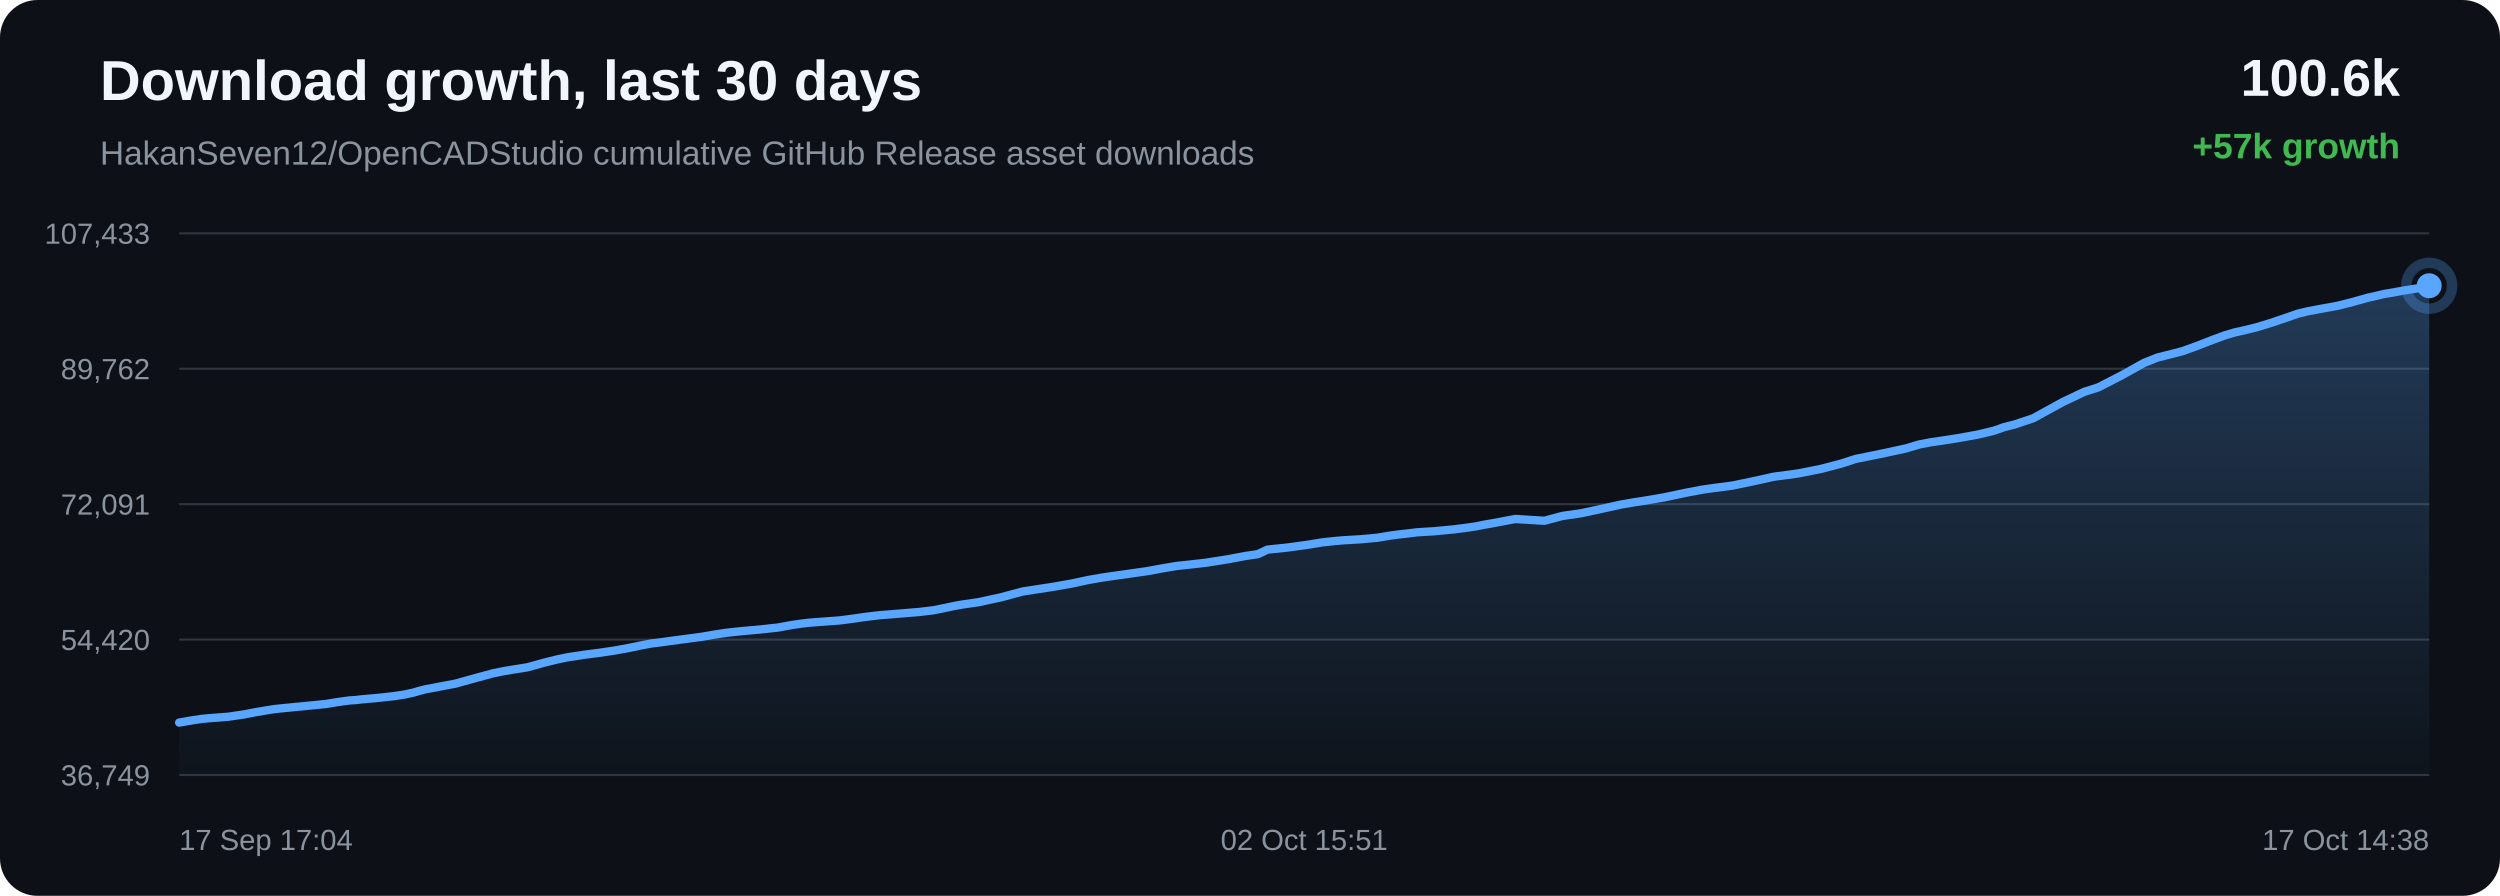
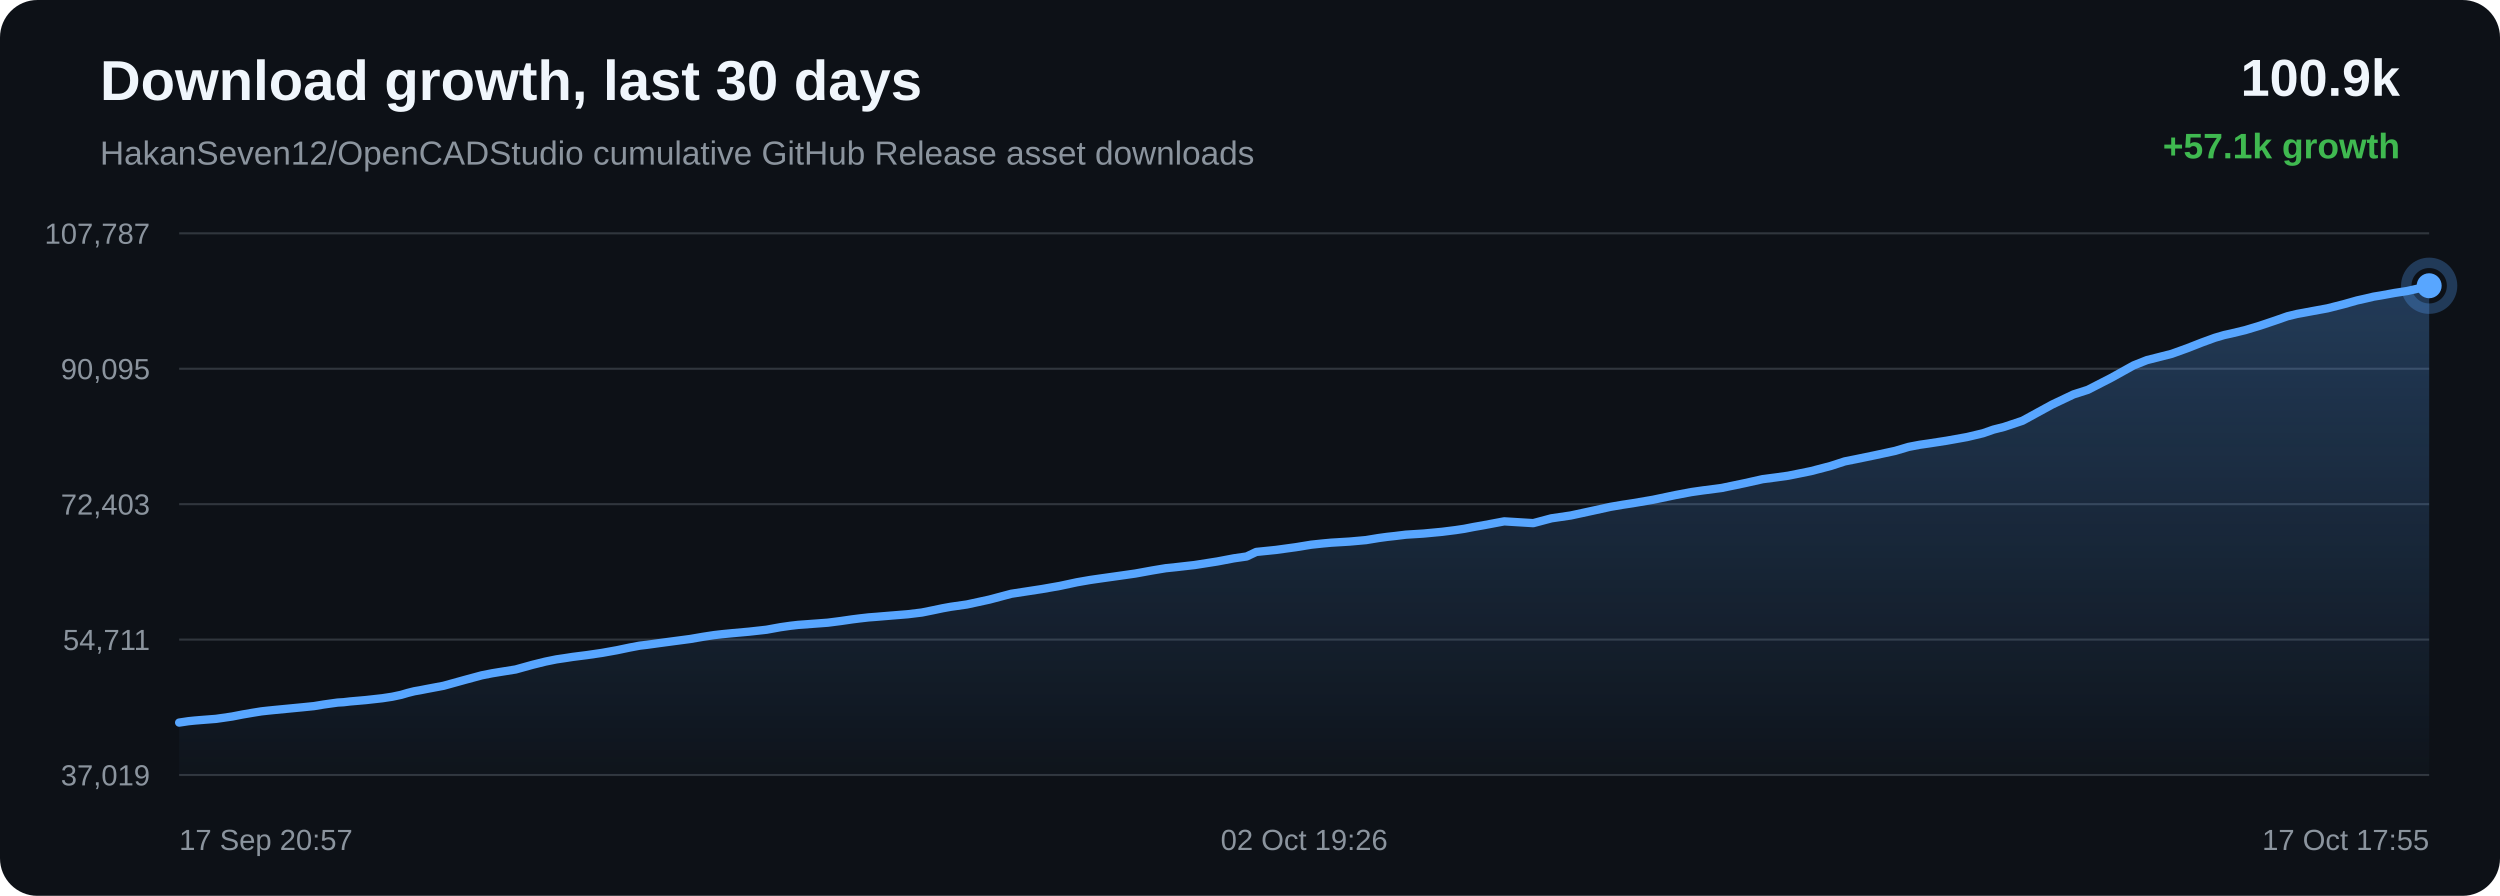
<svg xmlns="http://www.w3.org/2000/svg" width="1200" height="430" viewBox="0 0 1200 430">
  <defs>
    <linearGradient id="area" x1="0" x2="0" y1="0" y2="1">
      <stop offset="0%" stop-color="#58a6ff" stop-opacity="0.28" />
      <stop offset="100%" stop-color="#58a6ff" stop-opacity="0.02" />
    </linearGradient>
  </defs>
  <rect width="100%" height="100%" rx="18" fill="#0d1117" />
  <text x="48" y="48" fill="#f0f6fc" font-family="Arial, sans-serif" font-size="27" font-weight="700">Download growth, last 30 days</text>
  <text x="48" y="79" fill="#8b949e" font-family="Arial, sans-serif" font-size="16">HakanSeven12/OpenCADStudio cumulative GitHub Release asset downloads</text>
-   <text x="1152" y="46" text-anchor="end" fill="#f0f6fc" font-family="Arial, sans-serif" font-size="25" font-weight="700">100.6k</text>
-   <text x="1152" y="76" text-anchor="end" fill="#3fb950" font-family="Arial, sans-serif" font-size="17" font-weight="700">+57k growth</text>
+   <text x="1152" y="46" text-anchor="end" fill="#f0f6fc" font-family="Arial, sans-serif" font-size="25" font-weight="700">100.9k</text>
+   <text x="1152" y="76" text-anchor="end" fill="#3fb950" font-family="Arial, sans-serif" font-size="17" font-weight="700">+57.1k growth</text>
  <line x1="86" y1="112.00" x2="1166" y2="112.00" stroke="#30363d" stroke-width="1" />
  <line x1="86" y1="177.00" x2="1166" y2="177.00" stroke="#30363d" stroke-width="1" />
  <line x1="86" y1="242.00" x2="1166" y2="242.00" stroke="#30363d" stroke-width="1" />
  <line x1="86" y1="307.00" x2="1166" y2="307.00" stroke="#30363d" stroke-width="1" />
  <line x1="86" y1="372.00" x2="1166" y2="372.00" stroke="#30363d" stroke-width="1" />
-   <text x="72" y="117.00" text-anchor="end" fill="#8b949e" font-family="Arial, sans-serif" font-size="14">107,433</text>
-   <text x="72" y="182.00" text-anchor="end" fill="#8b949e" font-family="Arial, sans-serif" font-size="14">89,762</text>
-   <text x="72" y="247.00" text-anchor="end" fill="#8b949e" font-family="Arial, sans-serif" font-size="14">72,091</text>
-   <text x="72" y="312.00" text-anchor="end" fill="#8b949e" font-family="Arial, sans-serif" font-size="14">54,420</text>
-   <text x="72" y="377.00" text-anchor="end" fill="#8b949e" font-family="Arial, sans-serif" font-size="14">36,749</text>
-   <path d="M 86.00 346.84 L 91.86 345.82 L 96.34 345.15 L 99.27 344.84 L 102.23 344.60 L 109.56 344.03 L 117.28 342.90 L 122.35 341.91 L 127.28 341.07 L 131.31 340.42 L 134.48 340.07 L 137.44 339.77 L 144.50 339.09 L 151.01 338.46 L 156.54 337.90 L 161.14 337.13 L 164.53 336.65 L 167.88 336.20 L 170.74 336.03 L 173.66 335.68 L 181.34 335.00 L 189.24 334.13 L 194.04 333.40 L 198.38 332.47 L 201.46 331.56 L 204.65 330.76 L 207.37 330.29 L 210.36 329.70 L 218.64 328.14 L 229.08 325.24 L 236.97 323.11 L 241.90 322.13 L 245.66 321.50 L 253.23 320.29 L 261.37 318.04 L 267.50 316.51 L 272.76 315.44 L 277.17 314.79 L 280.64 314.25 L 287.47 313.38 L 294.65 312.32 L 301.79 311.04 L 307.91 309.76 L 312.72 308.85 L 316.14 308.45 L 321.89 307.65 L 329.39 306.65 L 336.98 305.64 L 343.26 304.56 L 348.36 303.78 L 352.17 303.34 L 356.74 302.88 L 365.16 302.13 L 373.55 301.20 L 380.19 299.98 L 385.08 299.28 L 388.69 298.87 L 395.83 298.34 L 402.96 297.81 L 409.31 296.99 L 414.67 296.21 L 418.59 295.72 L 422.54 295.26 L 425.88 295.01 L 433.43 294.39 L 441.21 293.75 L 448.05 292.93 L 453.51 291.83 L 458.03 290.87 L 461.90 290.17 L 469.64 289.06 L 480.50 286.70 L 490.93 283.91 L 497.29 282.93 L 505.63 281.65 L 514.35 280.12 L 522.40 278.39 L 528.90 277.26 L 533.77 276.55 L 541.80 275.42 L 550.48 274.18 L 558.49 272.72 L 565.04 271.63 L 569.97 271.12 L 578.83 270.11 L 589.80 268.38 L 597.73 266.88 L 603.81 265.99 L 608.41 263.81 L 617.91 262.83 L 627.60 261.50 L 634.80 260.33 L 640.17 259.75 L 644.36 259.37 L 653.27 258.83 L 661.06 258.12 L 667.20 257.11 L 671.16 256.57 L 675.08 256.14 L 680.19 255.51 L 688.63 254.98 L 697.53 254.13 L 704.03 253.32 L 708.18 252.70 L 712.73 251.80 L 716.94 251.08 L 727.35 249.11 L 741.28 249.97 L 749.98 247.65 L 759.27 246.29 L 769.91 243.99 L 778.22 242.15 L 784.17 241.13 L 788.91 240.41 L 798.66 238.75 L 809.45 236.48 L 817.05 235.04 L 822.56 234.26 L 831.61 233.07 L 842.75 230.75 L 851.27 228.84 L 857.84 227.98 L 863.51 227.19 L 874.41 224.99 L 883.95 222.49 L 890.67 220.30 L 896.04 219.22 L 905.02 217.37 L 914.83 215.25 L 921.29 213.33 L 926.56 212.32 L 930.86 211.70 L 939.41 210.38 L 949.33 208.60 L 957.02 206.76 L 961.97 205.02 L 967.07 203.73 L 975.92 200.77 L 990.09 193.00 L 1000.40 188.10 L 1007.25 185.91 L 1018.29 180.23 L 1029.21 174.16 L 1035.56 171.63 L 1040.06 170.50 L 1047.47 168.60 L 1054.87 165.93 L 1062.00 163.14 L 1068.17 160.89 L 1072.63 159.57 L 1075.96 158.84 L 1082.74 157.21 L 1089.88 155.05 L 1097.15 152.59 L 1102.98 150.56 L 1107.58 149.44 L 1110.74 148.86 L 1115.06 148.05 L 1122.21 146.75 L 1129.94 144.77 L 1136.37 142.95 L 1140.67 141.99 L 1144.30 141.12 L 1147.73 140.56 L 1154.34 139.36 L 1160.41 138.42 L 1166.00 137.16 L 1166.00 372.00 L 86.00 372.00 Z" fill="url(#area)" />
-   <path d="M 86.00 346.84 L 91.86 345.82 L 96.34 345.15 L 99.27 344.84 L 102.23 344.60 L 109.56 344.03 L 117.28 342.90 L 122.35 341.91 L 127.28 341.07 L 131.31 340.42 L 134.48 340.07 L 137.44 339.77 L 144.50 339.09 L 151.01 338.46 L 156.54 337.90 L 161.14 337.13 L 164.53 336.65 L 167.88 336.20 L 170.74 336.03 L 173.66 335.68 L 181.34 335.00 L 189.24 334.13 L 194.04 333.40 L 198.38 332.47 L 201.46 331.56 L 204.65 330.76 L 207.37 330.29 L 210.36 329.70 L 218.64 328.14 L 229.08 325.24 L 236.97 323.11 L 241.90 322.13 L 245.66 321.50 L 253.23 320.29 L 261.37 318.04 L 267.50 316.51 L 272.76 315.44 L 277.17 314.79 L 280.64 314.25 L 287.47 313.38 L 294.65 312.32 L 301.79 311.04 L 307.91 309.76 L 312.72 308.85 L 316.14 308.45 L 321.89 307.65 L 329.39 306.65 L 336.98 305.64 L 343.26 304.56 L 348.36 303.78 L 352.17 303.34 L 356.74 302.88 L 365.16 302.13 L 373.55 301.20 L 380.19 299.98 L 385.08 299.28 L 388.69 298.87 L 395.83 298.34 L 402.96 297.81 L 409.31 296.99 L 414.67 296.21 L 418.59 295.72 L 422.54 295.26 L 425.88 295.01 L 433.43 294.39 L 441.21 293.75 L 448.05 292.93 L 453.51 291.83 L 458.03 290.87 L 461.90 290.17 L 469.64 289.06 L 480.50 286.70 L 490.93 283.91 L 497.29 282.93 L 505.63 281.65 L 514.35 280.12 L 522.40 278.39 L 528.90 277.26 L 533.77 276.55 L 541.80 275.42 L 550.48 274.18 L 558.49 272.72 L 565.04 271.63 L 569.97 271.12 L 578.83 270.11 L 589.80 268.38 L 597.73 266.88 L 603.81 265.99 L 608.41 263.81 L 617.91 262.83 L 627.60 261.50 L 634.80 260.33 L 640.17 259.75 L 644.36 259.37 L 653.27 258.83 L 661.06 258.12 L 667.20 257.11 L 671.16 256.57 L 675.08 256.14 L 680.19 255.51 L 688.63 254.98 L 697.53 254.13 L 704.03 253.32 L 708.18 252.70 L 712.73 251.80 L 716.94 251.08 L 727.35 249.11 L 741.28 249.97 L 749.98 247.65 L 759.27 246.29 L 769.91 243.99 L 778.22 242.15 L 784.17 241.13 L 788.91 240.41 L 798.66 238.75 L 809.45 236.48 L 817.05 235.04 L 822.56 234.26 L 831.61 233.07 L 842.75 230.75 L 851.27 228.84 L 857.84 227.98 L 863.51 227.19 L 874.41 224.99 L 883.95 222.49 L 890.67 220.30 L 896.04 219.22 L 905.02 217.37 L 914.83 215.25 L 921.29 213.33 L 926.56 212.32 L 930.86 211.70 L 939.41 210.38 L 949.33 208.60 L 957.02 206.76 L 961.97 205.02 L 967.07 203.73 L 975.92 200.77 L 990.09 193.00 L 1000.40 188.10 L 1007.25 185.91 L 1018.29 180.23 L 1029.21 174.16 L 1035.56 171.63 L 1040.06 170.50 L 1047.47 168.60 L 1054.87 165.93 L 1062.00 163.14 L 1068.17 160.89 L 1072.63 159.57 L 1075.96 158.84 L 1082.74 157.21 L 1089.88 155.05 L 1097.15 152.59 L 1102.98 150.56 L 1107.58 149.44 L 1110.74 148.86 L 1115.06 148.05 L 1122.21 146.75 L 1129.94 144.77 L 1136.37 142.95 L 1140.67 141.99 L 1144.30 141.12 L 1147.73 140.56 L 1154.34 139.36 L 1160.41 138.42 L 1166.00 137.16" fill="none" stroke="#58a6ff" stroke-width="4" stroke-linecap="round" stroke-linejoin="round" />
+   <text x="72" y="117.00" text-anchor="end" fill="#8b949e" font-family="Arial, sans-serif" font-size="14">107,787</text>
+   <text x="72" y="182.00" text-anchor="end" fill="#8b949e" font-family="Arial, sans-serif" font-size="14">90,095</text>
+   <text x="72" y="247.00" text-anchor="end" fill="#8b949e" font-family="Arial, sans-serif" font-size="14">72,403</text>
+   <text x="72" y="312.00" text-anchor="end" fill="#8b949e" font-family="Arial, sans-serif" font-size="14">54,711</text>
+   <text x="72" y="377.00" text-anchor="end" fill="#8b949e" font-family="Arial, sans-serif" font-size="14">37,019</text>
+   <path d="M 86.00 346.84 L 90.48 346.17 L 93.41 345.87 L 96.38 345.62 L 103.71 345.05 L 111.44 343.93 L 116.52 342.94 L 121.45 342.10 L 125.48 341.45 L 128.65 341.10 L 131.62 340.80 L 138.68 340.12 L 145.20 339.49 L 150.74 338.93 L 155.34 338.17 L 158.73 337.69 L 162.09 337.23 L 164.95 337.06 L 167.87 336.71 L 175.56 336.04 L 183.46 335.16 L 188.27 334.43 L 192.60 333.51 L 195.69 332.60 L 198.88 331.80 L 201.61 331.33 L 204.60 330.74 L 212.89 329.18 L 223.34 326.29 L 231.23 324.16 L 236.16 323.18 L 239.93 322.56 L 247.50 321.35 L 255.65 319.09 L 261.78 317.57 L 267.05 316.50 L 271.46 315.85 L 274.93 315.31 L 281.77 314.44 L 288.96 313.39 L 296.11 312.11 L 302.23 310.83 L 307.04 309.92 L 310.46 309.52 L 316.23 308.72 L 323.73 307.72 L 331.33 306.71 L 337.61 305.63 L 342.72 304.85 L 346.53 304.41 L 351.10 303.96 L 359.53 303.20 L 367.93 302.27 L 374.58 301.06 L 379.47 300.36 L 383.07 299.95 L 390.22 299.42 L 397.36 298.89 L 403.71 298.07 L 409.08 297.29 L 413.01 296.80 L 416.96 296.35 L 420.30 296.10 L 427.85 295.47 L 435.64 294.84 L 442.49 294.01 L 447.95 292.91 L 452.47 291.96 L 456.35 291.26 L 464.10 290.15 L 474.97 287.79 L 485.41 285.01 L 491.77 284.03 L 500.12 282.75 L 508.84 281.22 L 516.90 279.49 L 523.41 278.36 L 528.28 277.66 L 536.32 276.53 L 545.01 275.29 L 553.02 273.83 L 559.57 272.74 L 564.51 272.23 L 573.38 271.22 L 584.36 269.50 L 592.30 267.99 L 598.38 267.11 L 602.99 264.93 L 612.50 263.96 L 622.19 262.63 L 629.40 261.45 L 634.77 260.88 L 638.96 260.49 L 647.88 259.95 L 655.67 259.25 L 661.83 258.24 L 665.79 257.70 L 669.71 257.27 L 674.83 256.64 L 683.27 256.11 L 692.18 255.27 L 698.68 254.45 L 702.84 253.83 L 707.39 252.94 L 711.61 252.21 L 722.03 250.25 L 735.97 251.11 L 744.68 248.79 L 753.97 247.43 L 764.62 245.13 L 772.94 243.30 L 778.90 242.28 L 783.64 241.56 L 793.39 239.90 L 804.19 237.63 L 811.80 236.20 L 817.32 235.41 L 826.37 234.23 L 837.52 231.91 L 846.05 230.00 L 852.63 229.14 L 858.30 228.35 L 869.21 226.15 L 878.76 223.66 L 885.48 221.47 L 890.86 220.40 L 899.84 218.54 L 909.66 216.43 L 916.13 214.51 L 921.40 213.50 L 925.71 212.88 L 934.26 211.56 L 944.19 209.78 L 951.88 207.95 L 956.85 206.21 L 961.95 204.92 L 970.81 201.96 L 984.98 194.21 L 995.30 189.31 L 1002.16 187.12 L 1013.22 181.45 L 1024.14 175.39 L 1030.50 172.86 L 1035.00 171.73 L 1042.42 169.84 L 1049.83 167.17 L 1056.96 164.38 L 1063.13 162.13 L 1067.60 160.82 L 1070.93 160.09 L 1077.71 158.46 L 1084.86 156.30 L 1092.14 153.85 L 1097.97 151.81 L 1102.58 150.69 L 1105.74 150.12 L 1110.06 149.31 L 1117.21 148.00 L 1124.96 146.03 L 1131.39 144.21 L 1135.70 143.25 L 1139.33 142.39 L 1142.76 141.83 L 1149.38 140.62 L 1155.45 139.69 L 1161.05 138.43 L 1166.00 137.16 L 1166.00 372.00 L 86.00 372.00 Z" fill="url(#area)" />
+   <path d="M 86.00 346.84 L 90.48 346.17 L 93.41 345.87 L 96.38 345.62 L 103.71 345.05 L 111.44 343.93 L 116.52 342.94 L 121.45 342.10 L 125.48 341.45 L 128.65 341.10 L 131.62 340.80 L 138.68 340.12 L 145.20 339.49 L 150.74 338.93 L 155.34 338.17 L 158.73 337.69 L 162.09 337.23 L 164.95 337.06 L 167.87 336.71 L 175.56 336.04 L 183.46 335.16 L 188.27 334.43 L 192.60 333.51 L 195.69 332.60 L 198.88 331.80 L 201.61 331.33 L 204.60 330.74 L 212.89 329.18 L 223.34 326.29 L 231.23 324.16 L 236.16 323.18 L 239.93 322.56 L 247.50 321.35 L 255.65 319.09 L 261.78 317.57 L 267.05 316.50 L 271.46 315.85 L 274.93 315.31 L 281.77 314.44 L 288.96 313.39 L 296.11 312.11 L 302.23 310.83 L 307.04 309.92 L 310.46 309.52 L 316.23 308.72 L 323.73 307.72 L 331.33 306.71 L 337.61 305.63 L 342.72 304.85 L 346.53 304.41 L 351.10 303.96 L 359.53 303.20 L 367.93 302.27 L 374.58 301.06 L 379.47 300.36 L 383.07 299.95 L 390.22 299.42 L 397.36 298.89 L 403.71 298.07 L 409.08 297.29 L 413.01 296.80 L 416.96 296.35 L 420.30 296.10 L 427.85 295.47 L 435.64 294.84 L 442.49 294.01 L 447.95 292.91 L 452.47 291.96 L 456.35 291.26 L 464.10 290.15 L 474.97 287.79 L 485.41 285.01 L 491.77 284.03 L 500.12 282.75 L 508.84 281.22 L 516.90 279.49 L 523.41 278.36 L 528.28 277.66 L 536.32 276.53 L 545.01 275.29 L 553.02 273.83 L 559.57 272.74 L 564.51 272.23 L 573.38 271.22 L 584.36 269.50 L 592.30 267.99 L 598.38 267.11 L 602.99 264.93 L 612.50 263.96 L 622.19 262.63 L 629.40 261.45 L 634.77 260.88 L 638.96 260.49 L 647.88 259.95 L 655.67 259.25 L 661.83 258.24 L 665.79 257.70 L 669.71 257.27 L 674.83 256.64 L 683.27 256.11 L 692.18 255.27 L 698.68 254.45 L 702.84 253.83 L 707.39 252.94 L 711.61 252.21 L 722.03 250.25 L 735.97 251.11 L 744.68 248.79 L 753.97 247.43 L 764.62 245.13 L 772.94 243.30 L 778.90 242.28 L 783.64 241.56 L 793.39 239.90 L 804.19 237.63 L 811.80 236.20 L 817.32 235.41 L 826.37 234.23 L 837.52 231.91 L 846.05 230.00 L 852.63 229.14 L 858.30 228.35 L 869.21 226.15 L 878.76 223.66 L 885.48 221.47 L 890.86 220.40 L 899.84 218.54 L 909.66 216.43 L 916.13 214.51 L 921.40 213.50 L 925.71 212.88 L 934.26 211.56 L 944.19 209.78 L 951.88 207.95 L 956.85 206.21 L 961.95 204.92 L 970.81 201.96 L 984.98 194.21 L 995.30 189.31 L 1002.16 187.12 L 1013.22 181.45 L 1024.14 175.39 L 1030.50 172.86 L 1035.00 171.73 L 1042.42 169.84 L 1049.83 167.17 L 1056.96 164.38 L 1063.13 162.13 L 1067.60 160.82 L 1070.93 160.09 L 1077.71 158.46 L 1084.86 156.30 L 1092.14 153.85 L 1097.97 151.81 L 1102.58 150.69 L 1105.74 150.12 L 1110.06 149.31 L 1117.21 148.00 L 1124.96 146.03 L 1131.39 144.21 L 1135.70 143.25 L 1139.33 142.39 L 1142.76 141.83 L 1149.38 140.62 L 1155.45 139.69 L 1161.05 138.43 L 1166.00 137.16" fill="none" stroke="#58a6ff" stroke-width="4" stroke-linecap="round" stroke-linejoin="round" />
  <circle cx="1166.00" cy="137.16" r="6" fill="#58a6ff" />
  <circle cx="1166.00" cy="137.16" r="11" fill="none" stroke="#58a6ff" stroke-opacity="0.28" stroke-width="5" />
-   <text x="86.00" y="408" text-anchor="start" fill="#8b949e" font-family="Arial, sans-serif" font-size="14">17 Sep 17:04</text>
-   <text x="626.00" y="408" text-anchor="middle" fill="#8b949e" font-family="Arial, sans-serif" font-size="14">02 Oct 15:51</text>
-   <text x="1166.00" y="408" text-anchor="end" fill="#8b949e" font-family="Arial, sans-serif" font-size="14">17 Oct 14:38</text>
+   <text x="86.00" y="408" text-anchor="start" fill="#8b949e" font-family="Arial, sans-serif" font-size="14">17 Sep 20:57</text>
+   <text x="626.00" y="408" text-anchor="middle" fill="#8b949e" font-family="Arial, sans-serif" font-size="14">02 Oct 19:26</text>
+   <text x="1166.00" y="408" text-anchor="end" fill="#8b949e" font-family="Arial, sans-serif" font-size="14">17 Oct 17:55</text>
</svg>
